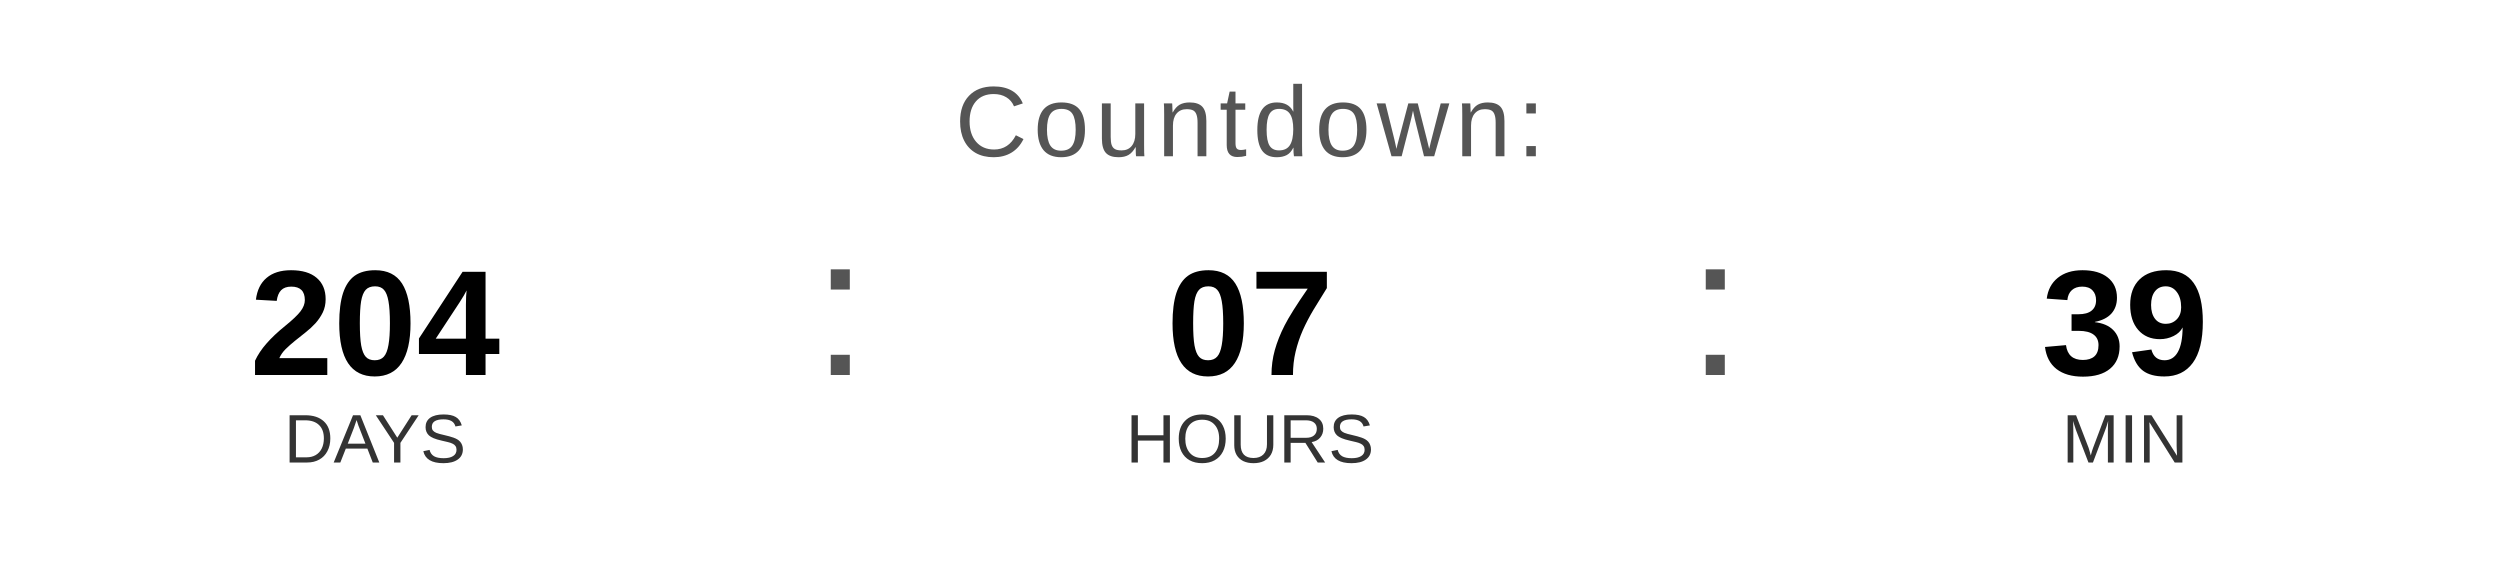
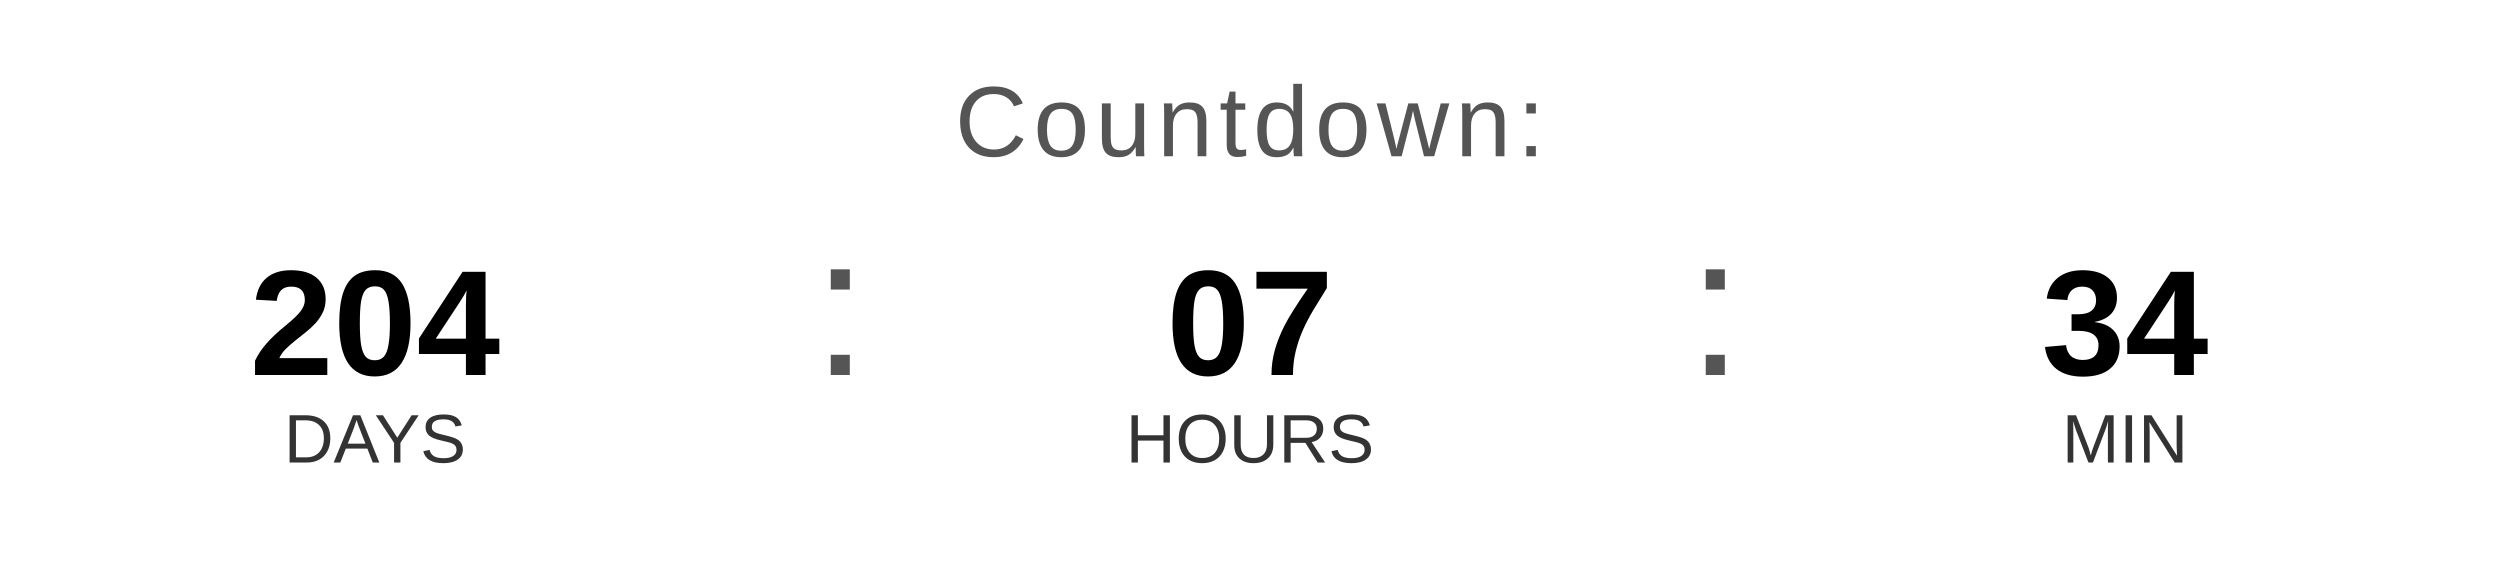
<svg xmlns="http://www.w3.org/2000/svg" width="400" height="90" viewBox="0 0 400 90">
  <text x="200" y="25" font-family="Arial, Helvetica, sans-serif" font-size="16" fill="#555555" text-anchor="middle" letter-spacing="1">
    Countdown:
  </text>
  <text x="60" y="60" font-family="Arial, Helvetica, sans-serif" font-size="24" font-weight="bold" fill="#000000" text-anchor="middle">204</text>
  <text x="60" y="74" font-family="Arial, Helvetica, sans-serif" font-size="11" fill="#333333" text-anchor="middle">DAYS</text>
  <text x="130" y="60" font-family="Arial, sans-serif" font-size="32" fill="#555555">:</text>
  <text x="200" y="60" font-family="Arial, Helvetica, sans-serif" font-size="24" font-weight="bold" fill="#000000" text-anchor="middle">07</text>
  <text x="200" y="74" font-family="Arial, Helvetica, sans-serif" font-size="11" fill="#333333" text-anchor="middle">HOURS</text>
  <text x="270" y="60" font-family="Arial, sans-serif" font-size="32" fill="#555555">:</text>
-   <text x="340" y="60" font-family="Arial, Helvetica, sans-serif" font-size="24" font-weight="bold" fill="#000000" text-anchor="middle">39</text>
+   <text x="340" y="60" font-family="Arial, Helvetica, sans-serif" font-size="24" font-weight="bold" fill="#000000" text-anchor="middle">34</text>
  <text x="340" y="74" font-family="Arial, Helvetica, sans-serif" font-size="11" fill="#333333" text-anchor="middle">MIN</text>
</svg>
